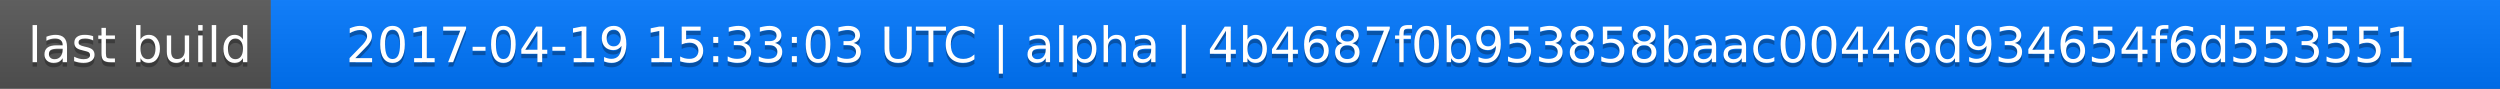
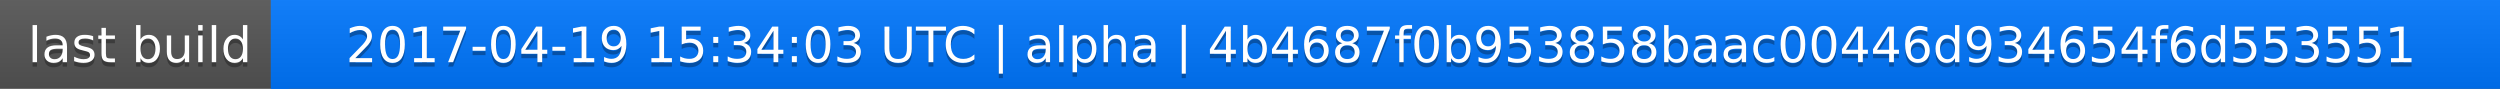
<svg xmlns="http://www.w3.org/2000/svg" width="563" height="20">
  <linearGradient id="a" x2="0" y2="100%">
    <stop offset="0" stop-color="#bbb" stop-opacity=".1" />
    <stop offset="1" stop-opacity=".1" />
  </linearGradient>
  <rect rx="0" width="563" height="20" fill="#555" />
  <rect rx="0" x="61" width="502" height="20" fill="#07f" />
  <path fill="#07f" d="M61 0h4v20h-4z" />
  <rect rx="0" width="563" height="20" fill="url(#a)" />
  <g fill="#fff" text-anchor="middle" font-family="DejaVu Sans,Verdana,Geneva,sans-serif" font-size="11">
    <text x="31.5" y="15" fill="#010101" fill-opacity=".3">last build</text>
    <text x="31.5" y="14">last build</text>
-     <text x="311" y="15" fill="#010101" fill-opacity=".3">2017-04-19 15:33:03 UTC | alpha | 4b4687f0b953858baac00446d934654f6d553551</text>
-     <text x="311" y="14">2017-04-19 15:33:03 UTC | alpha | 4b4687f0b953858baac00446d934654f6d553551</text>
+     <text x="311" y="15" fill="#010101" fill-opacity=".3">2017-04-19 15:34:03 UTC | alpha | 4b4687f0b953858baac00446d934654f6d553551</text>
+     <text x="311" y="14">2017-04-19 15:34:03 UTC | alpha | 4b4687f0b953858baac00446d934654f6d553551</text>
  </g>
</svg>
